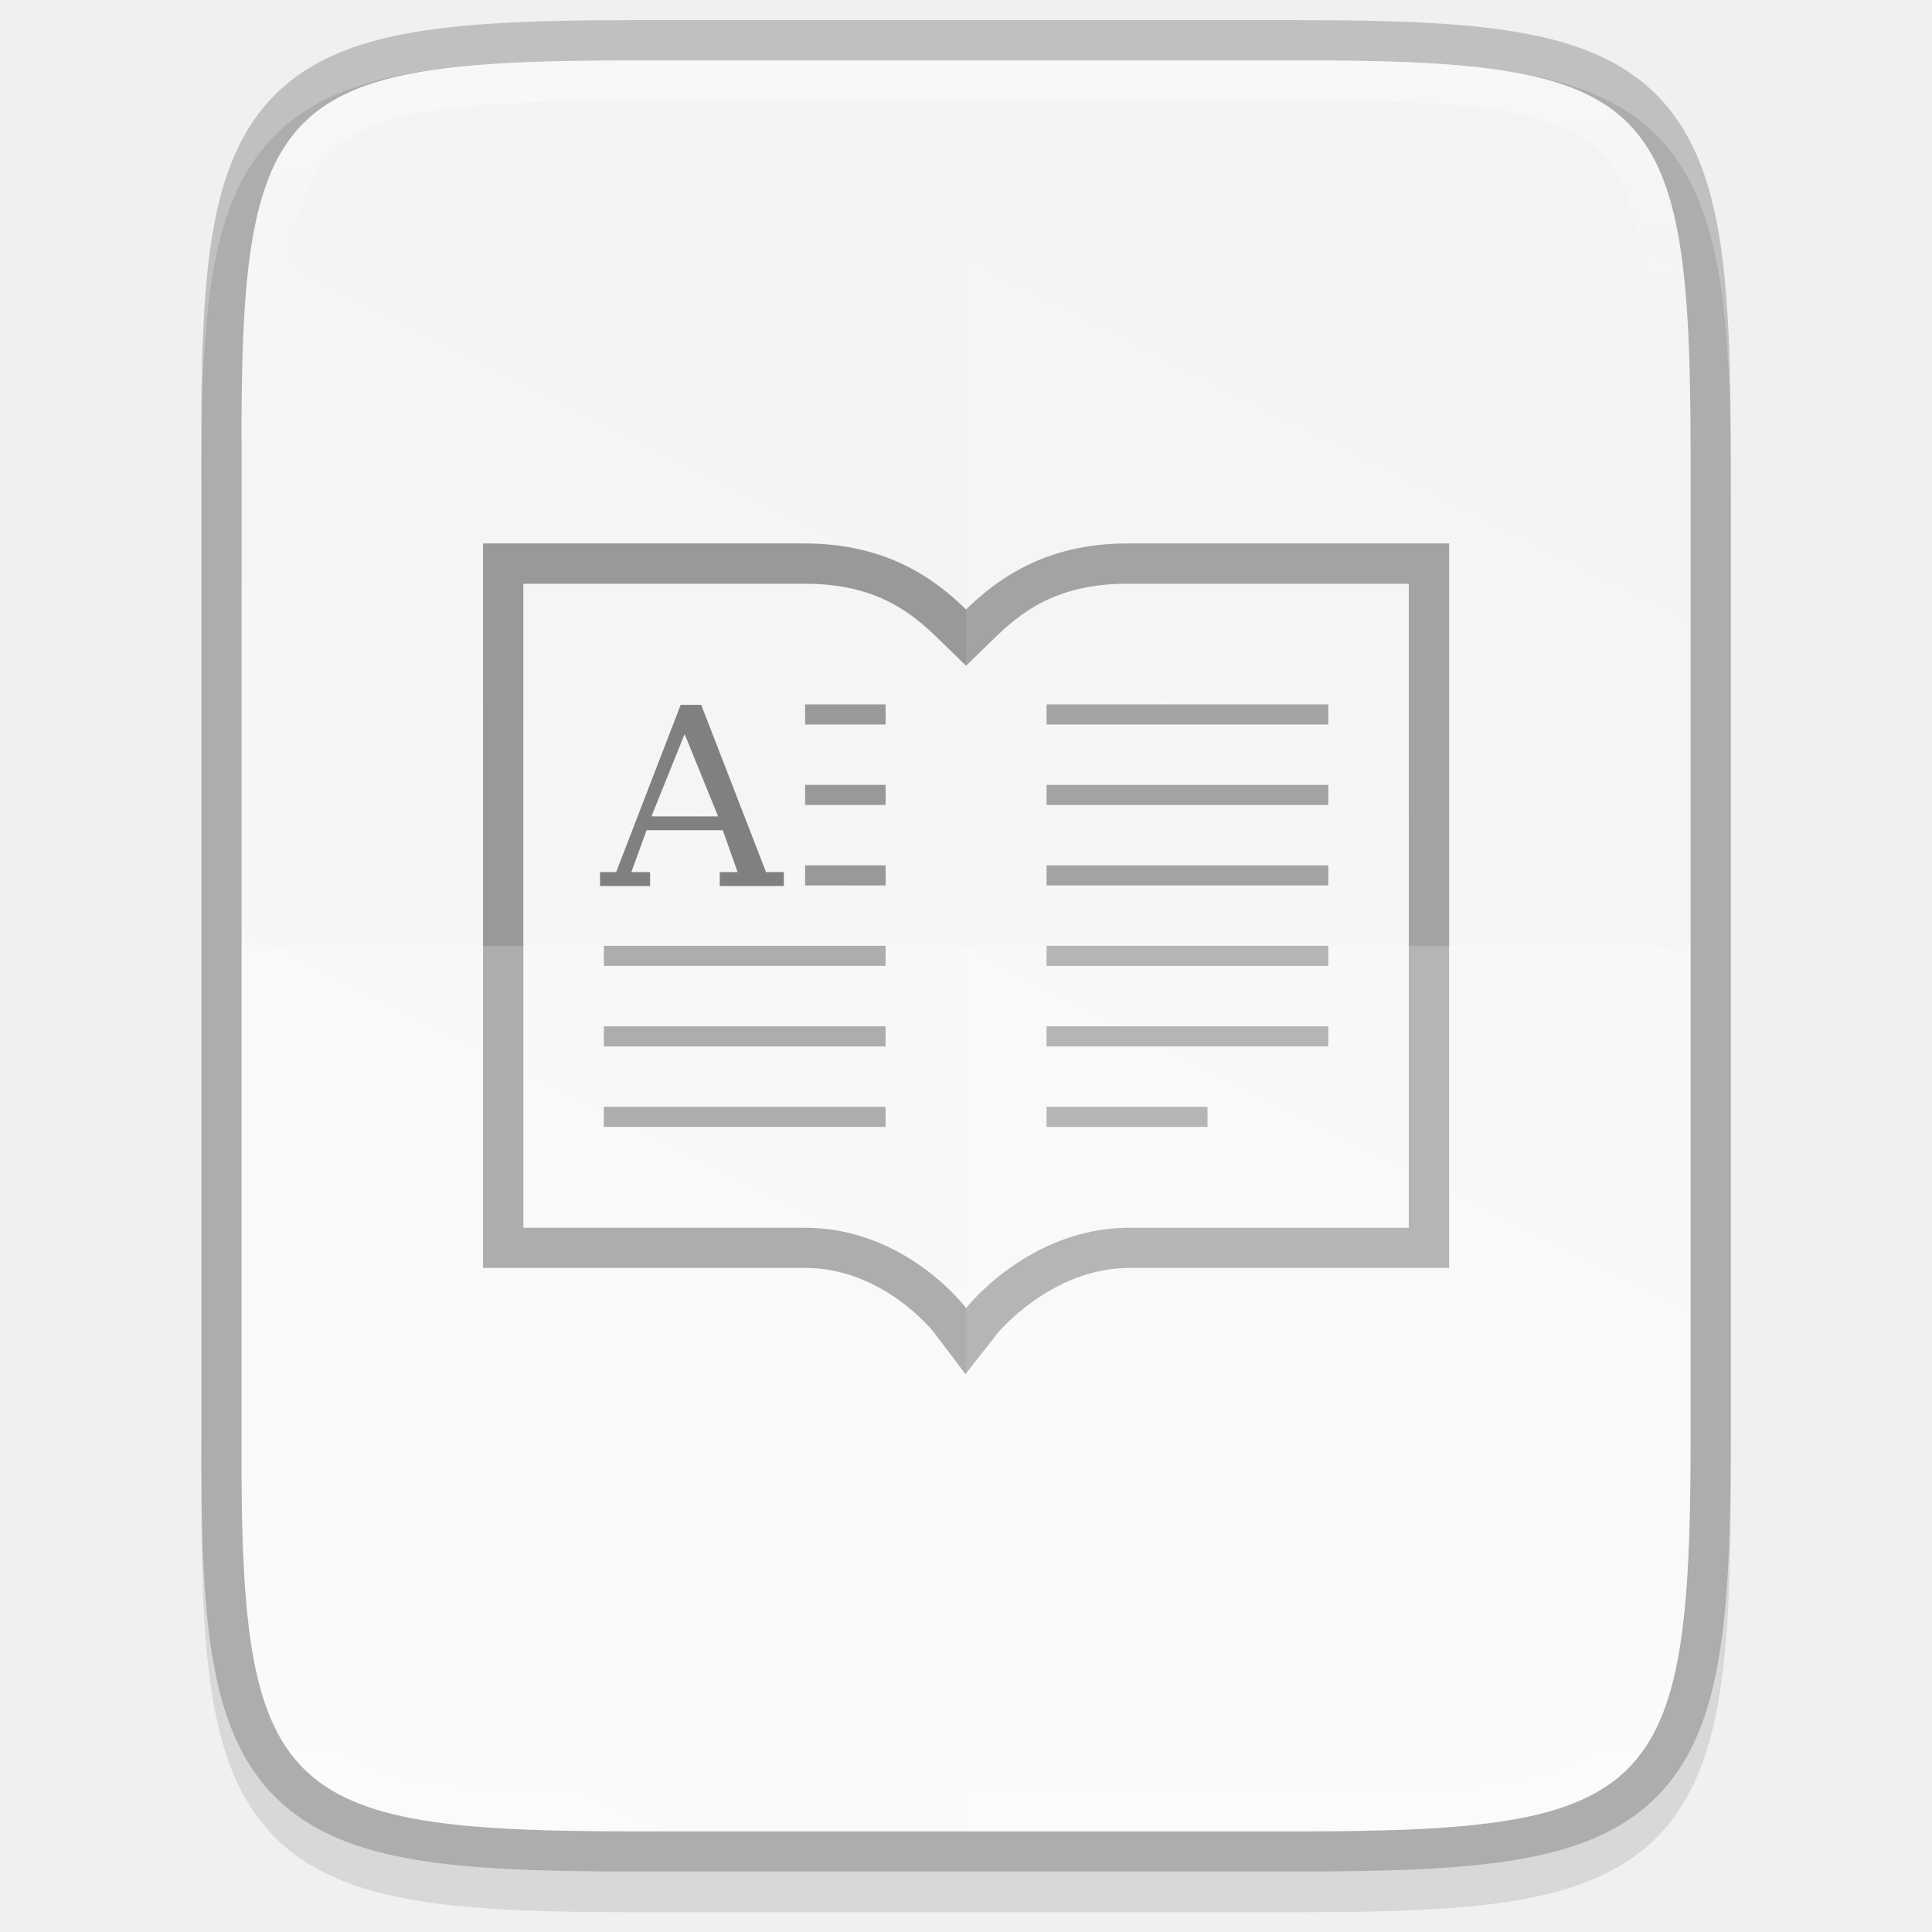
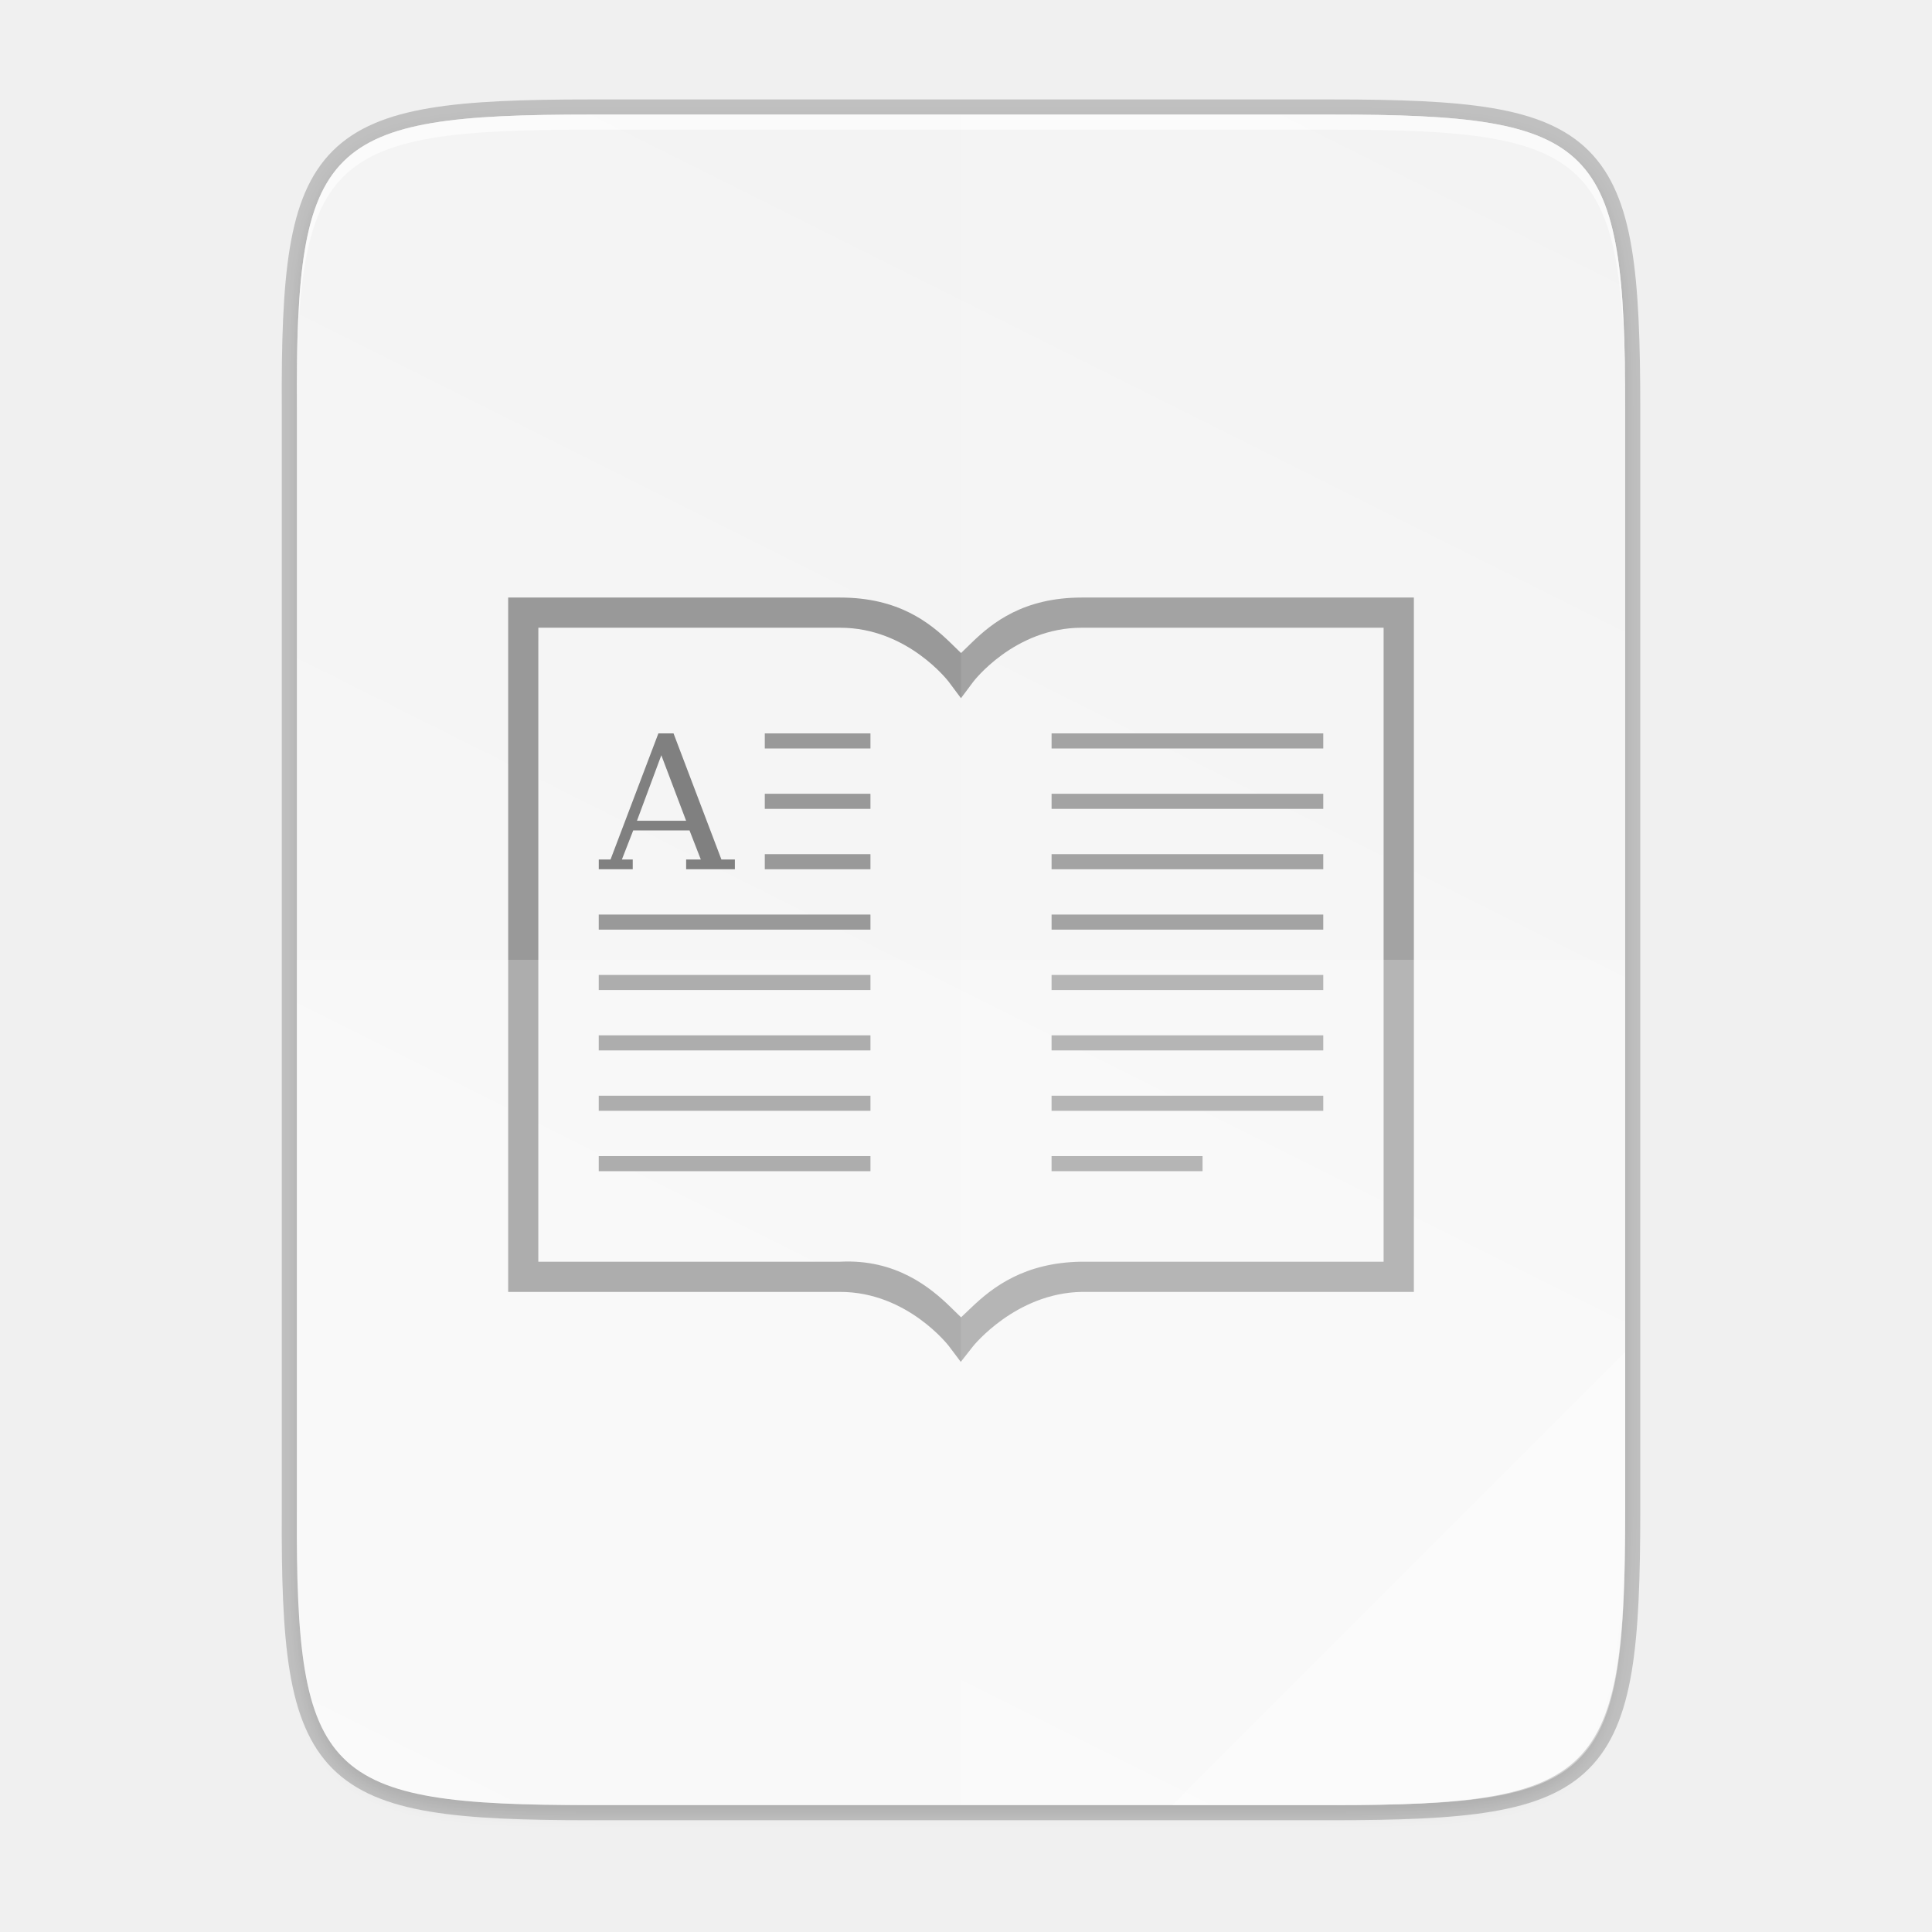
- <svg xmlns="http://www.w3.org/2000/svg" height="48" viewBox="0 0 12.699 12.699" width="48">
-   <linearGradient id="a" gradientUnits="userSpaceOnUse" x1="344" x2="344" y1="62" y2="106">
-     <stop offset="0" stop-color="#fff" />
-     <stop offset=".125" stop-color="#fff" stop-opacity=".098" />
-     <stop offset=".925" stop-color="#fff" stop-opacity=".098" />
-     <stop offset="1" stop-color="#fff" stop-opacity=".498" />
-   </linearGradient>
-   <clipPath id="b">
-     <path d="m335.731 62c-8.824 0-9.774.906-9.73 9.748v12.252 12.252c-.043 8.842.906 9.748 9.73 9.748h16.539c8.824 0 9.73-.906 9.73-9.748v-12.252-12.252c0-8.842-.906-9.748-9.73-9.748z" />
-   </clipPath>
-   <linearGradient id="c" gradientTransform="matrix(0 -.02997086 .02997 0 -3.039509 13.62537)" gradientUnits="userSpaceOnUse" x1="459.034" x2="35.31" y1="419.233" y2="207.365">
+ <svg xmlns="http://www.w3.org/2000/svg" height="256" viewBox="0 0 67.73 67.73" width="256">
+   <linearGradient id="a" gradientTransform="matrix(0 -.1198893 .1198859 0 .36278 292.5483)" gradientUnits="userSpaceOnUse" x1="529.655" x2="-35.31" y1="401.584" y2="119.093">
    <stop offset="0" stop-color="#f2f2f2" />
    <stop offset="1" stop-color="#f9f9f9" />
  </linearGradient>
-   <path d="m4.162.397c-.588 0-1.051.014-1.432.078-.381.064-.693.184-.921.412-.228.228-.349.54-.412.921-.063.381-.076.845-.073 1.435v3.24 3.242c-.003.589.01 1.053.073 1.433.063.381.184.693.412.921.228.228.54.348.921.412.381.064.844.078 1.432.078h4.376c.588 0 1.051-.014 1.431-.078.38-.064.691-.184.919-.412.228-.228.347-.539.411-.92.064-.381.078-.844.078-1.433v-3.242-3.242c0-.589-.014-1.053-.078-1.433-.064-.381-.184-.692-.411-.92-.228-.228-.538-.348-.919-.412-.38-.064-.843-.078-1.431-.078z" opacity=".1" />
-   <path d="m4.162.397c-2.335 0-2.586.24-2.574 2.579v3.241 3.241c-.011 2.339.24 2.579 2.574 2.579h4.376c2.335 0 2.574-.24 2.574-2.579v-3.241-3.241c0-2.339-.24-2.579-2.574-2.579z" fill="none" opacity=".2" stroke="#000" stroke-width=".529" />
-   <path d="m4.162.397c-2.335 0-2.586.24-2.574 2.579v3.241 3.241c-.011 2.339.24 2.579 2.574 2.579h4.376c2.335 0 2.574-.24 2.574-2.579v-3.241-3.241c0-2.339-.24-2.579-2.574-2.579z" fill="url(#c)" />
-   <path d="m3.175 3.572v4.762h2.117c.516 0.0.847.424.847.424l.207.274.212-.27s.345-.42.853-.428h2.114v-4.762h-2.117c-.548 0-.865.246-1.058.434-.193-.188-.51-.434-1.058-.434zm.265.265h1.852c.469 0 .702.192.874.36l.184.179.184-.179c.173-.168.405-.36.874-.36h1.852v4.233h-1.852-.002c-.652.01-1.053.525-1.053.525l-.002.002-.001.001-.001-.001-.001-.002s-.395-.525-1.056-.525h-1.852z" fill="#999" />
-   <path d="m5.292 4.63v.132h.529v-.132zm1.587 0v.132h1.852v-.132zm-1.587.529v.132h.529v-.132zm1.587 0v.132h1.852v-.132zm-1.587.529v.132h.529v-.132zm1.587 0v.132h1.852v-.132zm-2.91.529v.132h1.852v-.132zm2.91 0v.132h1.852v-.132zm-2.91.529v.132h1.852v-.132zm2.91 0v.132h1.852v-.132zm-2.91.529v.132h1.852v-.132zm2.91 0v.132h1.058v-.132z" fill="#999" />
-   <path d="m4.474 4.633-.424 1.099h-.106v.092h.329v-.092h-.123l.1-.275h.501l.097.275h-.117v.092h.421v-.092h-.117l-.426-1.099zm.026.192.22.541h-.438z" fill="#808080" stroke-width=".238" />
-   <path d="m1.588 6.217v3.242c-.011 2.339.24 2.579 2.574 2.579h4.376c2.335 0 2.574-.24 2.574-2.579v-3.242z" fill="#fff" opacity=".2" />
-   <path d="m6.35.397v11.641h2.188c2.335 0 2.574-.24 2.574-2.579v-3.242-3.242c0-2.339-.24-2.579-2.574-2.579z" fill="#fff" opacity=".1" />
-   <path clip-path="url(#b)" d="m335.731 62c-8.824 0-9.774.906-9.73 9.748v12.252 12.252c-.043 8.842.906 9.748 9.73 9.748h16.539c8.824 0 9.73-.906 9.73-9.748v-12.252-12.252c0-8.842-.906-9.748-9.73-9.748z" fill="none" opacity=".4" stroke="url(#a)" stroke-width="2" transform="matrix(.2645703 0 0 .2645703 -84.66212 -16.0065)" />
+   <linearGradient id="b" gradientUnits="userSpaceOnUse" x1="88" x2="488" y1="88" y2="488">
+     <stop offset="0" stop-opacity=".588" />
+     <stop offset=".88" stop-opacity="0" />
+     <stop offset="1" />
+   </linearGradient>
+   <filter id="c" color-interpolation-filters="sRGB" height="1.022" width="1.026" x="-.01" y="-.01">
+     <feGaussianBlur stdDeviation="2.12" />
+   </filter>
+   <g transform="translate(0 -229.2666)">
+     <path d="m20.705 233.282c-9.339 0-10.344.959-10.298 10.317v38.633c-.046 9.358.959 10.317 10.298 10.317h25.971c9.339 0 10.298-.959 10.298-10.317v-38.633c0-9.358-.959-10.317-10.298-10.317z" fill="none" opacity=".2" stroke="#000" stroke-width="1.058" />
+     <path d="m189.843 74c-70.593 0-78.189 7.251-77.843 77.987v292.026c-.346 70.736 7.25 77.987 77.843 77.987h196.314c70.593 0 76.007-7.274 77.843-77.987v-292.026c0-70.737-7.25-77.987-77.843-77.987z" filter="url(#c)" opacity=".1" transform="matrix(.1322917 0 0 .1322917 -4.409668 223.7566)" />
+     <path d="m189.843 74c-70.593 0-78.189 7.251-77.843 77.987v292.026c-.346 70.736 7.25 77.987 77.843 77.987h196.314c70.593 0 77.843-7.25 77.843-77.987v-292.026c0-70.737-7.25-77.987-77.843-77.987z" fill="url(#b)" opacity=".3" transform="matrix(.1322917 0 0 .1322917 -4.409668 223.7566)" visibility="hidden" />
+     <path d="m20.705 233.282c-9.339 0-10.344.959-10.298 10.317v38.633c-.046 9.358.959 10.317 10.298 10.317h25.971c9.339 0 10.298-.959 10.298-10.317v-38.633c0-9.358-.959-10.317-10.298-10.317z" fill="url(#a)" />
+     <path d="m17.815 250.215v24.342h11.642c2.354 0 3.807 1.898 3.807 1.898l.003.004.415.551.427-.543.004-.005s1.491-1.868 3.811-1.905h11.642v-24.342h-11.642c-2.035 0-3.133.875-3.864 1.586l-.369.359-.369-.359c-.732-.711-1.83-1.586-3.864-1.586zm1.058 1.058h10.583c2.368 0 3.805 1.897 3.805 1.897l.002.003.426.57.426-.57.002-.003s1.437-1.897 3.805-1.897h10.583v22.225h-10.593c-2.013.029-3.12.903-3.851 1.599l-.369.351-.365-.356c-.714-.696-1.924-1.692-3.872-1.594h-10.583v-21.696z" fill="#999" />
+     <path d="m26.811 254.977v.529h3.704v-.529zm10.054 0v.529h9.525v-.529zm-10.054 2.117v.529h3.704v-.529zm10.054 0v.529h9.525v-.529zm-10.054 2.117v.529h3.704v-.529zm10.054 0v.529h9.525v-.529zm-15.875 2.117v.529h9.525v-.529zm15.875 0v.529h9.525v-.529zm-15.875 2.117v.529h9.525v-.529zm15.875 0v.529h9.525v-.529zm-15.875 2.117v.529h9.525v-.529zm15.875 0v.529h9.525v-.529zm-15.875 2.117v.529h9.525v-.529zm15.875 0v.529h9.525v-.529zm-15.875 2.117v.529h9.525v-.529zm15.875 0v.529h5.292v-.529z" fill="#999" />
+     <path d="m23.081 254.977-1.678 4.422h-.412v.34h1.191v-.34h-.381l.398-1.021h1.973l.397 1.021h-.515v.34h1.708v-.34h-.471l-1.679-4.422zm.103.766.869 2.297h-1.723z" fill="#808080" />
+     <g fill="#fff">
+       <path d="m33.69 233.282v59.267h12.985c9.339 0 10.055-.962 10.298-10.317v-38.633c0-9.358-.959-10.317-10.298-10.317z" opacity=".1" />
+       <path d="m10.407 262.915v19.316c-.046 9.358.959 10.317 10.298 10.317h25.971c9.339 0 10.055-.962 10.298-10.317v-19.316z" opacity=".2" />
+       <path d="m41.099 292.548 15.875-15.875v5.949c-.014 8.995-1.006 9.926-10.1 9.926z" opacity=".4" />
+       <path d="m20.705 233.282c-9.339 0-10.344.959-10.298 10.317v.529c-.046-9.358.959-10.317 10.298-10.317h25.971c9.339 0 10.298.959 10.298 10.317v-.529c0-9.358-.959-10.317-10.298-10.317z" opacity=".6" />
+     </g>
+   </g>
</svg>
